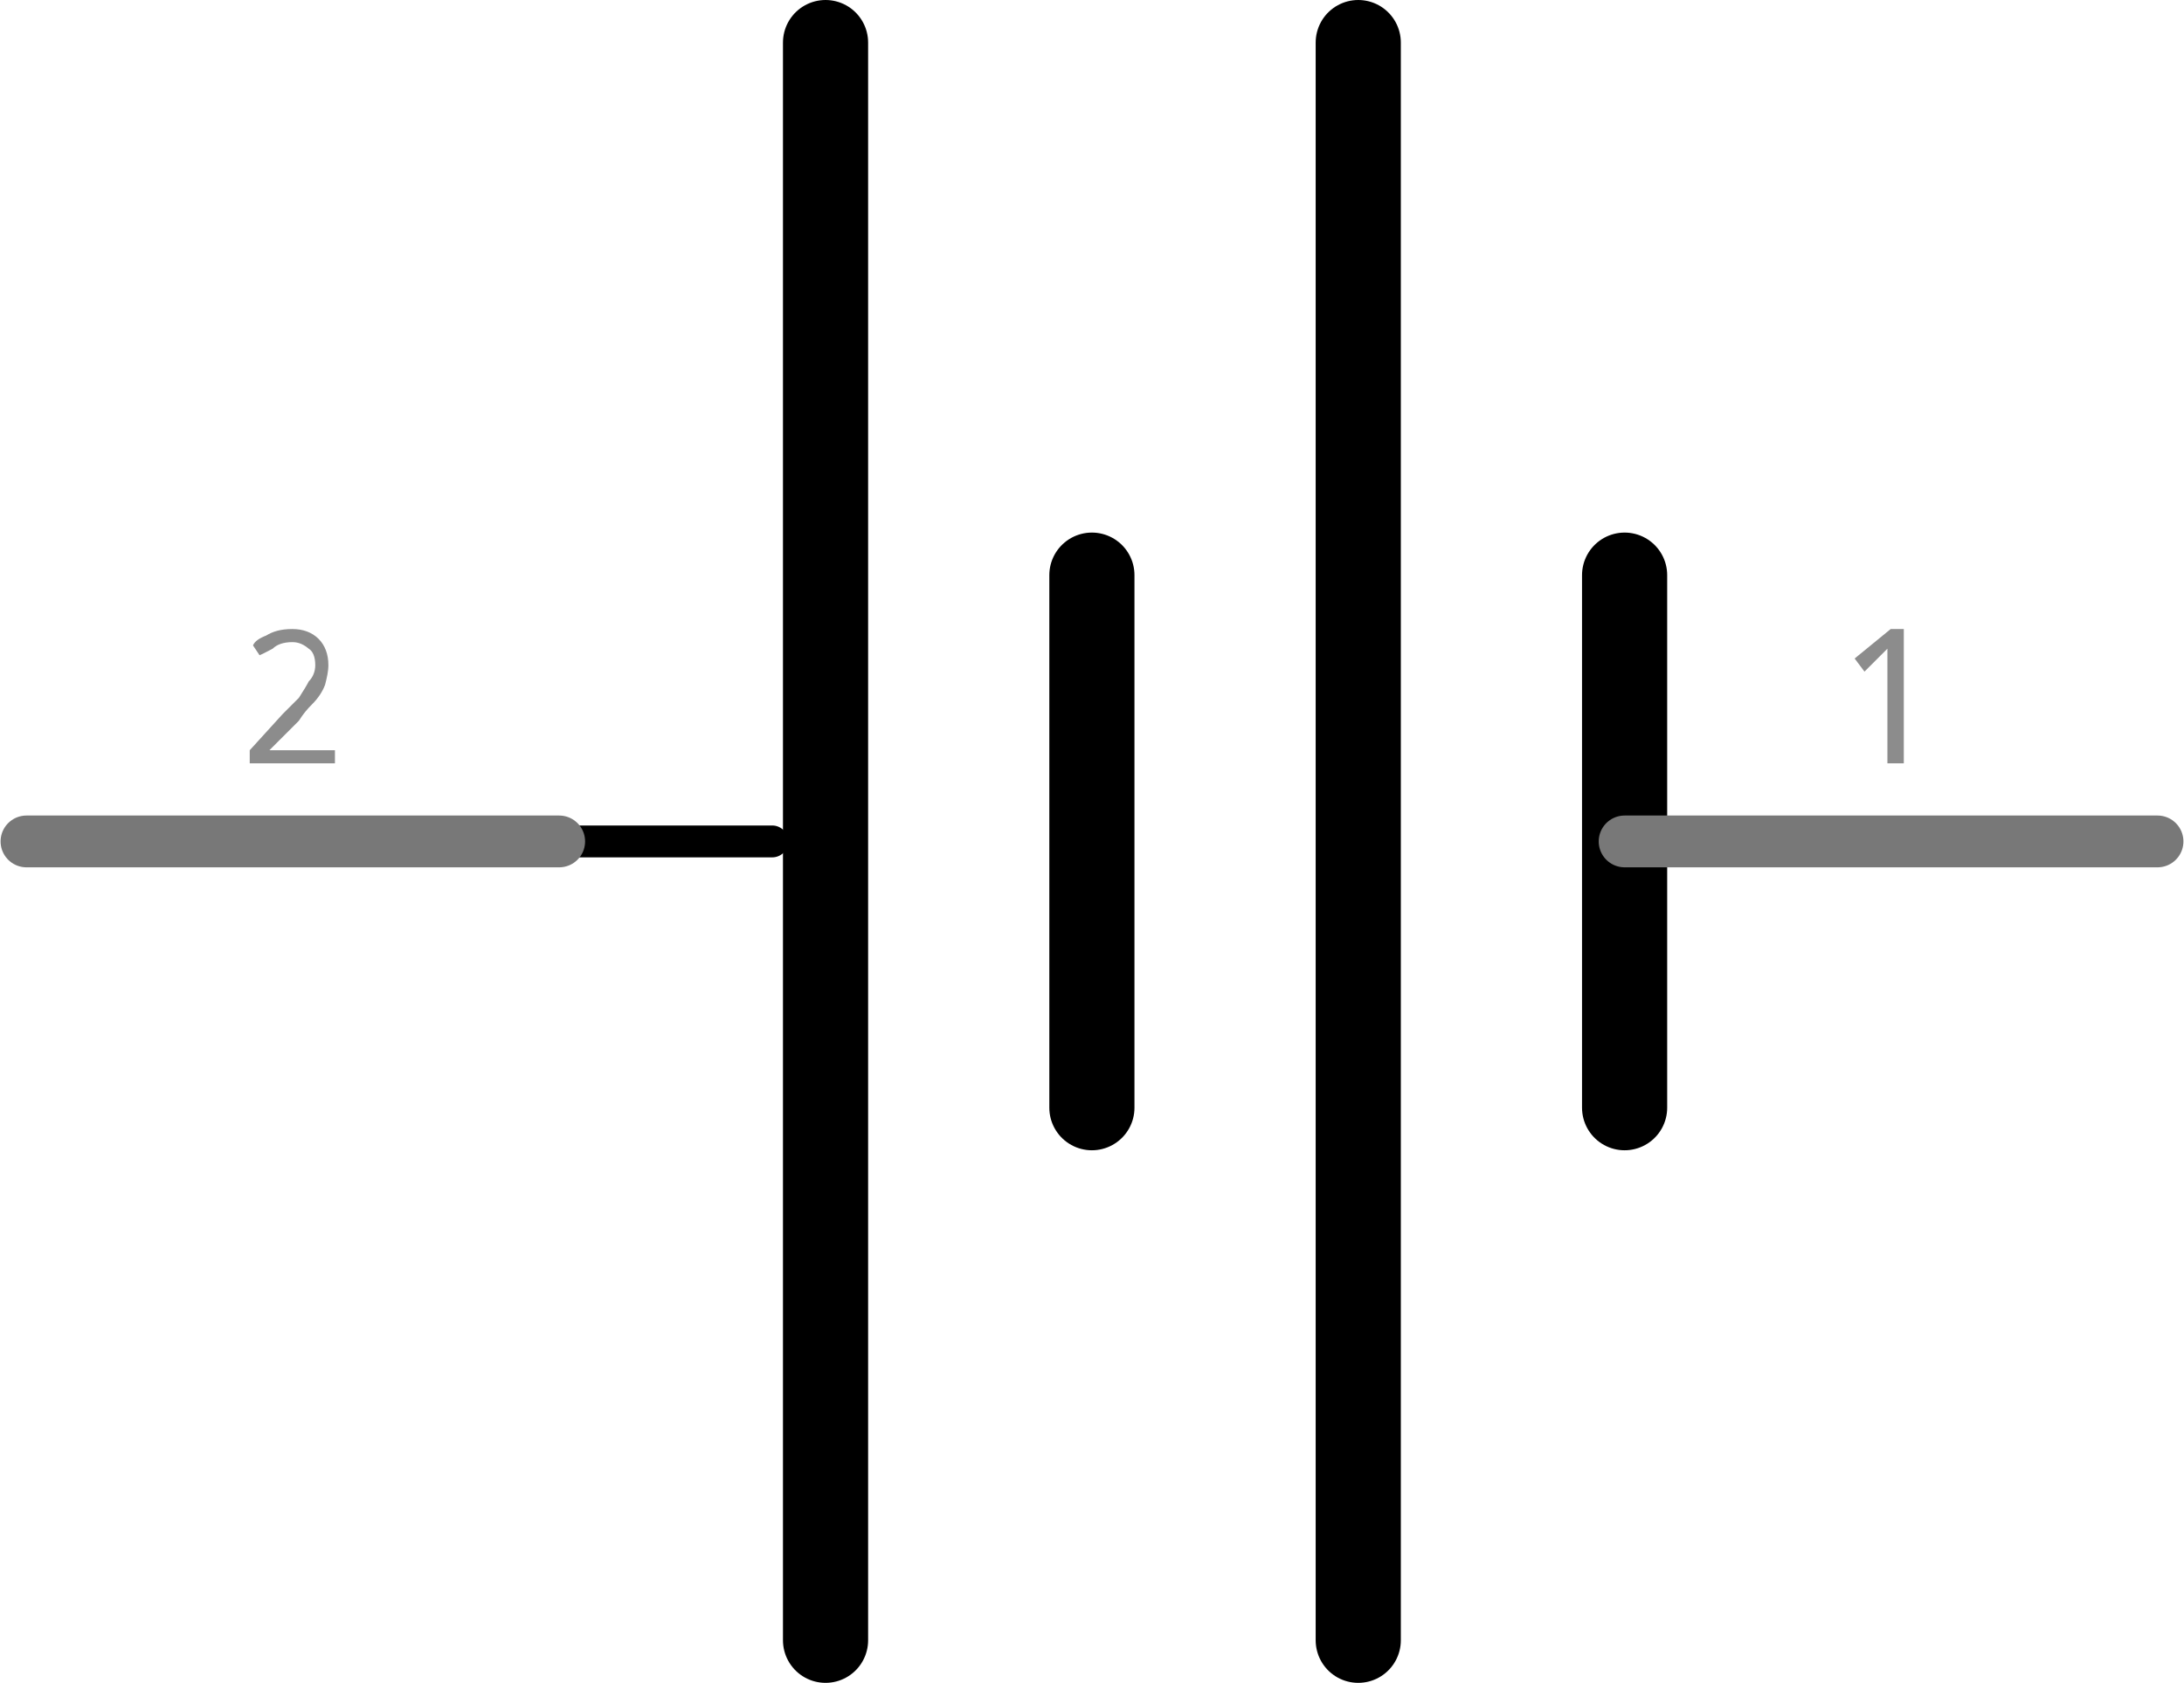
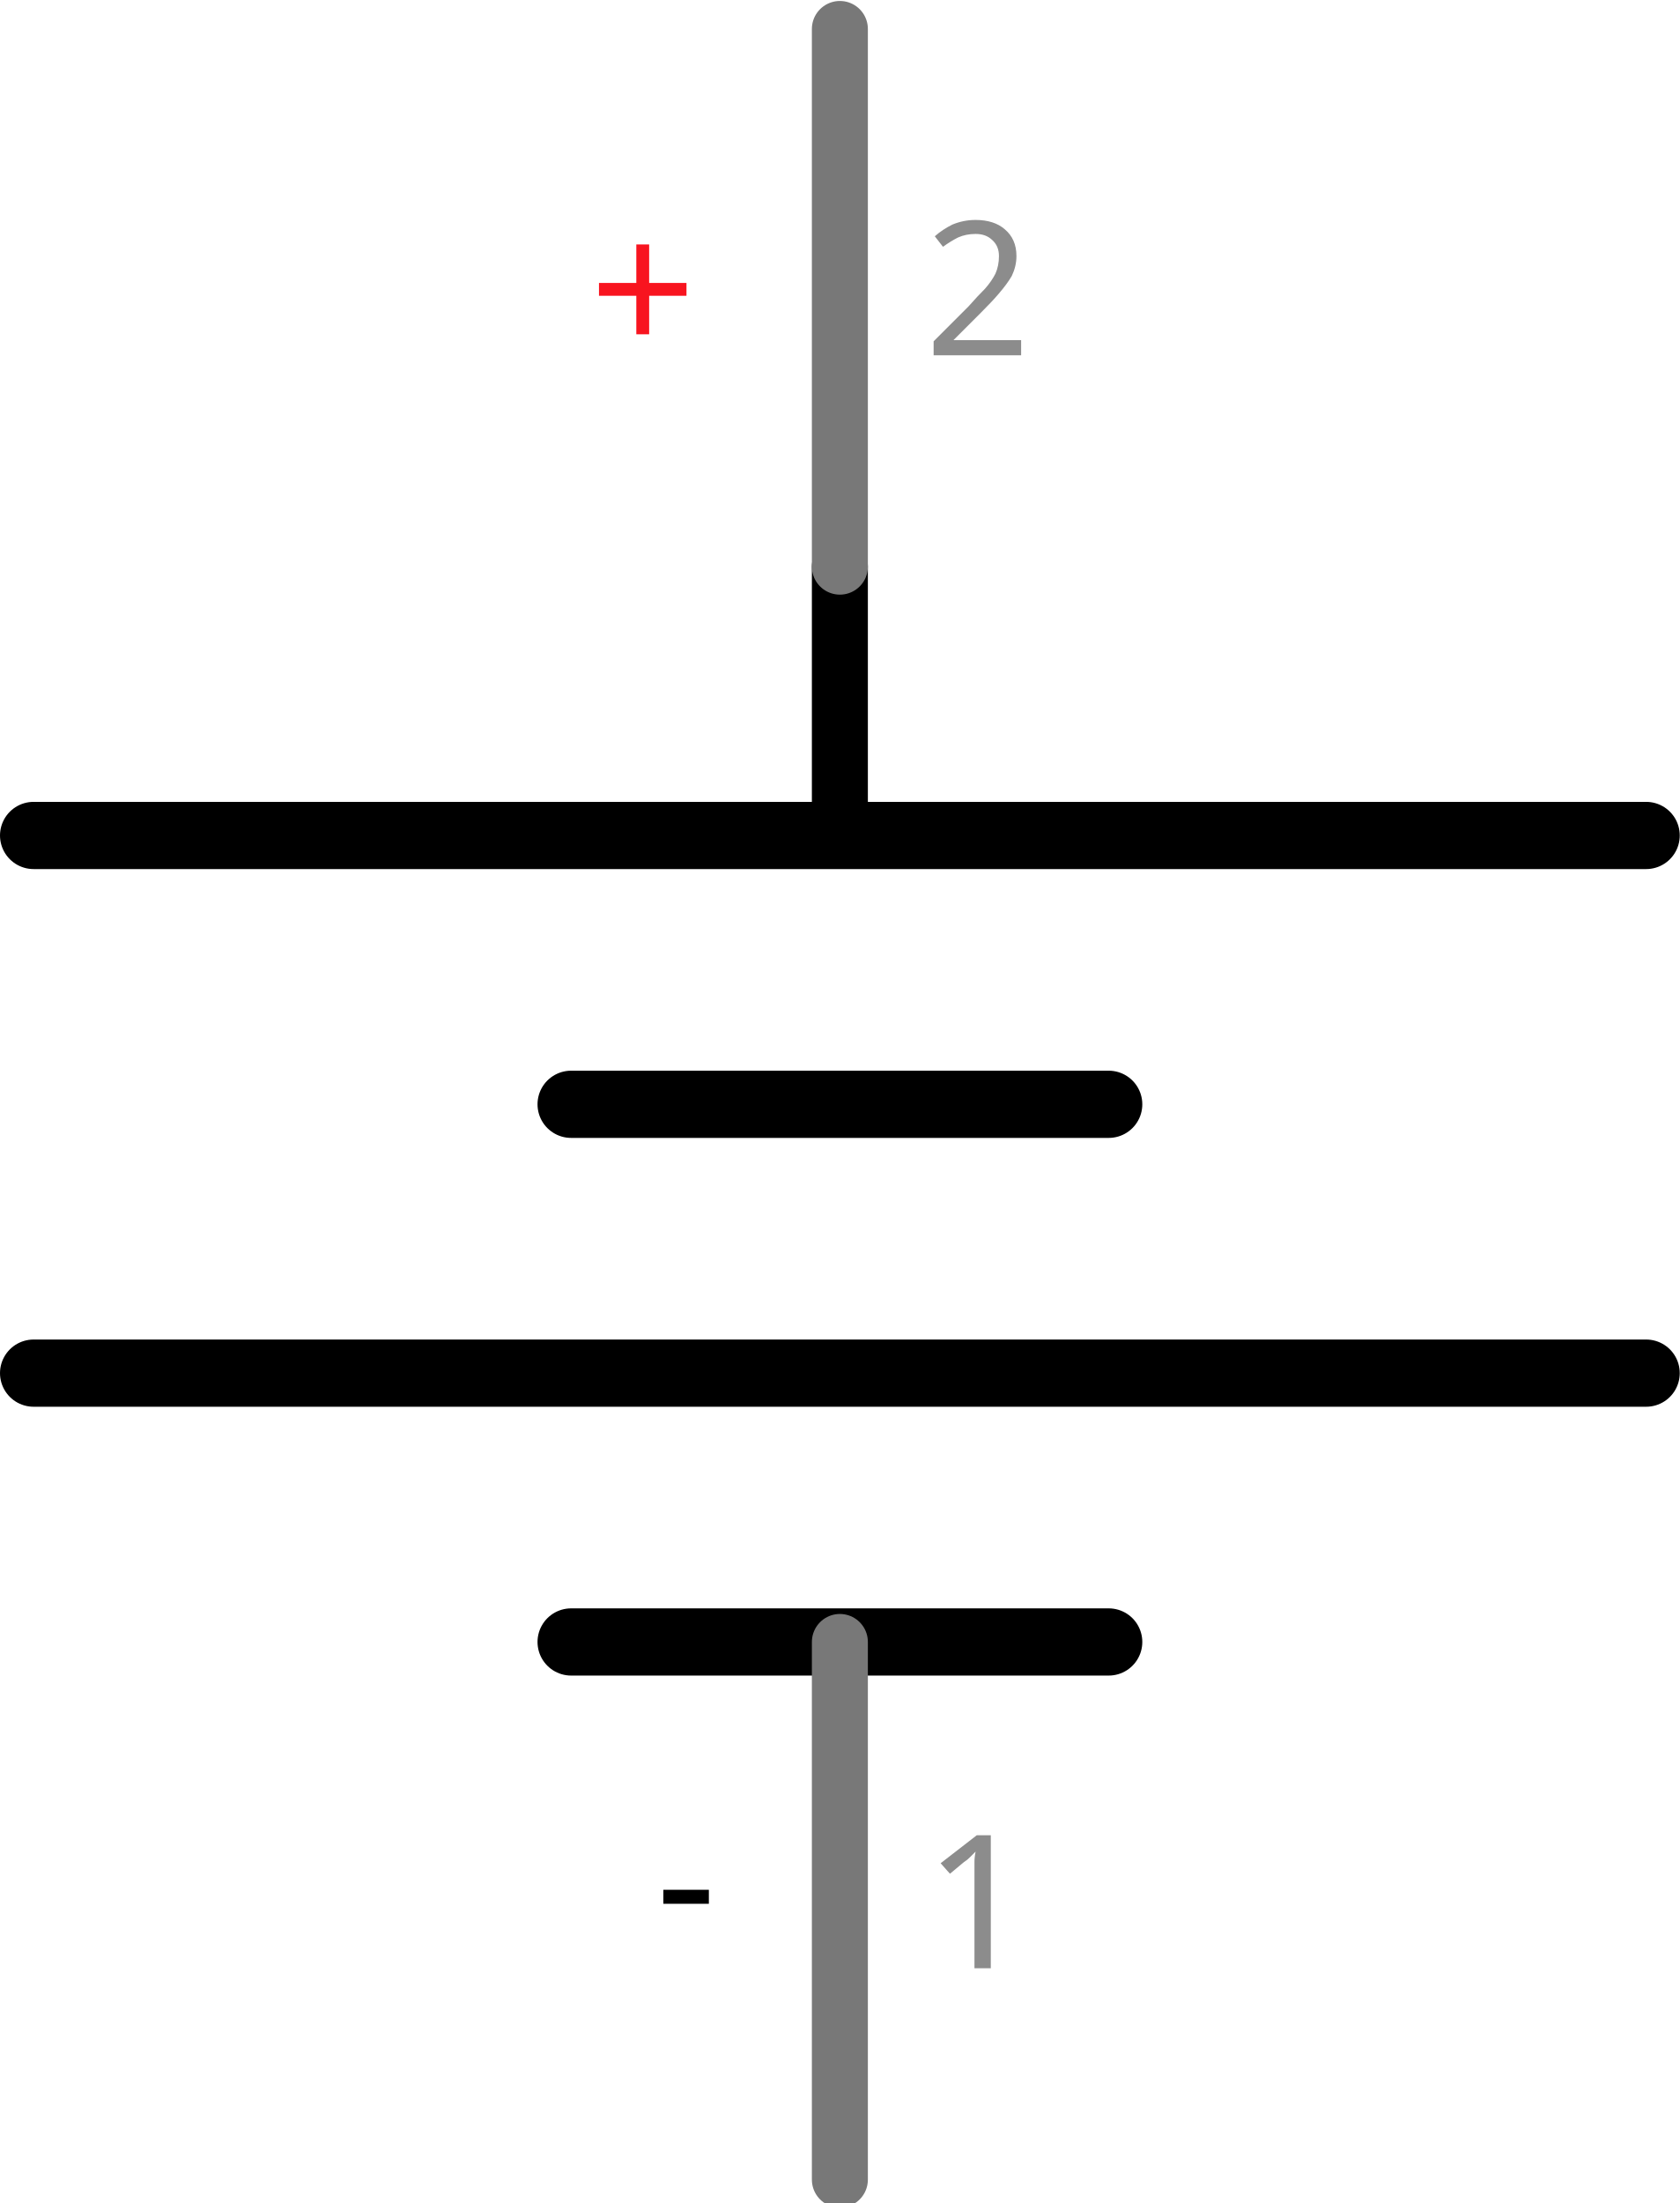
- <svg xmlns="http://www.w3.org/2000/svg" version="1.2" baseProfile="tiny" x="0in" y="0in" width="0.41in" height="0.316in" viewBox="0 0 10.407 8.026">
+ <svg xmlns="http://www.w3.org/2000/svg" version="1.1" id="Layer_1" x="0px" y="0px" width="22.5px" height="29.501px" viewBox="0 0 22.5 29.501" enable-background="new 0 0 22.5 29.501" xml:space="preserve">
  <g id="schematic">
-     <line class="other" x1="3.933" y1="0.203" x2="3.933" y2="7.823" stroke="#000000" stroke-width="0.406" stroke-linecap="round" />
-     <line class="other" x1="5.203" y1="2.743" x2="5.203" y2="5.283" stroke="#000000" stroke-width="0.406" stroke-linecap="round" />
-     <line class="other" x1="6.473" y1="0.203" x2="6.473" y2="7.823" stroke="#000000" stroke-width="0.406" stroke-linecap="round" />
-     <line class="other" x1="7.743" y1="2.743" x2="7.743" y2="5.283" stroke="#000000" stroke-width="0.406" stroke-linecap="round" />
-     <line class="other" x1="2.663" y1="4.013" x2="3.679" y2="4.013" stroke="#000000" stroke-width="0.152" stroke-linecap="round" />
-     <line class="pin" id="connector0pin" connectorname="-" x1="10.284" y1="4.013" x2="7.743" y2="4.013" stroke="#787878" stroke-width="0.247" stroke-linecap="round" />
-     <rect class="terminal" id="connector0terminal" x="10.284" y="4.013" width="0" height="0" stroke="none" stroke-width="0" fill="none" />
-     <text class="text" font-family="'Droid Sans'" stroke="none" stroke-width="0" fill="#8c8c8c" font-size="0.882" x="9.013" y="3.643" text-anchor="middle">1</text>
-     <line class="pin" id="connector1pin" connectorname="+" x1="0.123" y1="4.013" x2="2.663" y2="4.013" stroke="#787878" stroke-width="0.247" stroke-linecap="round" />
-     <rect class="terminal" id="connector1terminal" x="0.123" y="4.013" width="0" height="0" stroke="none" stroke-width="0" fill="none" />
-     <text class="text" font-family="'Droid Sans'" stroke="none" stroke-width="0" fill="#8c8c8c" font-size="0.882" x="1.393" y="3.643" text-anchor="middle">2</text>
+     <line fill="none" stroke="#000000" stroke-width="0.9" stroke-linecap="round" x1="22.05" y1="11.188" x2="0.45" y2="11.188" />
+     <line fill="none" stroke="#000000" stroke-width="0.9" stroke-linecap="round" x1="14.851" y1="14.788" x2="7.65" y2="14.788" />
+     <line fill="none" stroke="#000000" stroke-width="0.9" stroke-linecap="round" x1="22.05" y1="18.388" x2="0.45" y2="18.388" />
+     <line fill="none" stroke="#000000" stroke-width="0.9" stroke-linecap="round" x1="14.851" y1="21.988" x2="7.65" y2="21.988" />
+     <line fill="none" stroke="#000000" stroke-width="0.75" stroke-linecap="round" x1="11.25" y1="7.588" x2="11.25" y2="11.188" />
+     <line id="connector1pin" fill="none" stroke="#787878" stroke-width="0.75" stroke-linecap="round" x1="11.25" y1="29.188" x2="11.25" y2="21.988" />
+     <rect id="connector1terminal" x="11.25" y="29.188" fill="none" width="0" height="0" />
+     <text transform="matrix(1 0 0 1 12.3809 26.3574)" fill="#8C8C8C" font-family="'DroidSans'" font-size="2.5">1</text>
+     <line id="connector0pin" fill="none" stroke="#787878" stroke-width="0.75" stroke-linecap="round" x1="11.25" y1="0.388" x2="11.25" y2="7.588" />
+     <rect id="connector0terminal" x="11.25" y="0.388" fill="none" width="0" height="0" />
+     <text transform="matrix(1 0 0 1 12.3809 4.7578)" fill="#8C8C8C" font-family="'DroidSans'" font-size="2.5">2</text>
+     <text transform="matrix(1 0 0 1 7.8984 4.7578)" fill="#F8141F" font-family="'DroidSans'" font-size="2.5">+</text>
+     <text transform="matrix(1 0 0 1 8.792 26.0723)" font-family="'DroidSans'" font-size="2.5">-</text>
  </g>
</svg>
